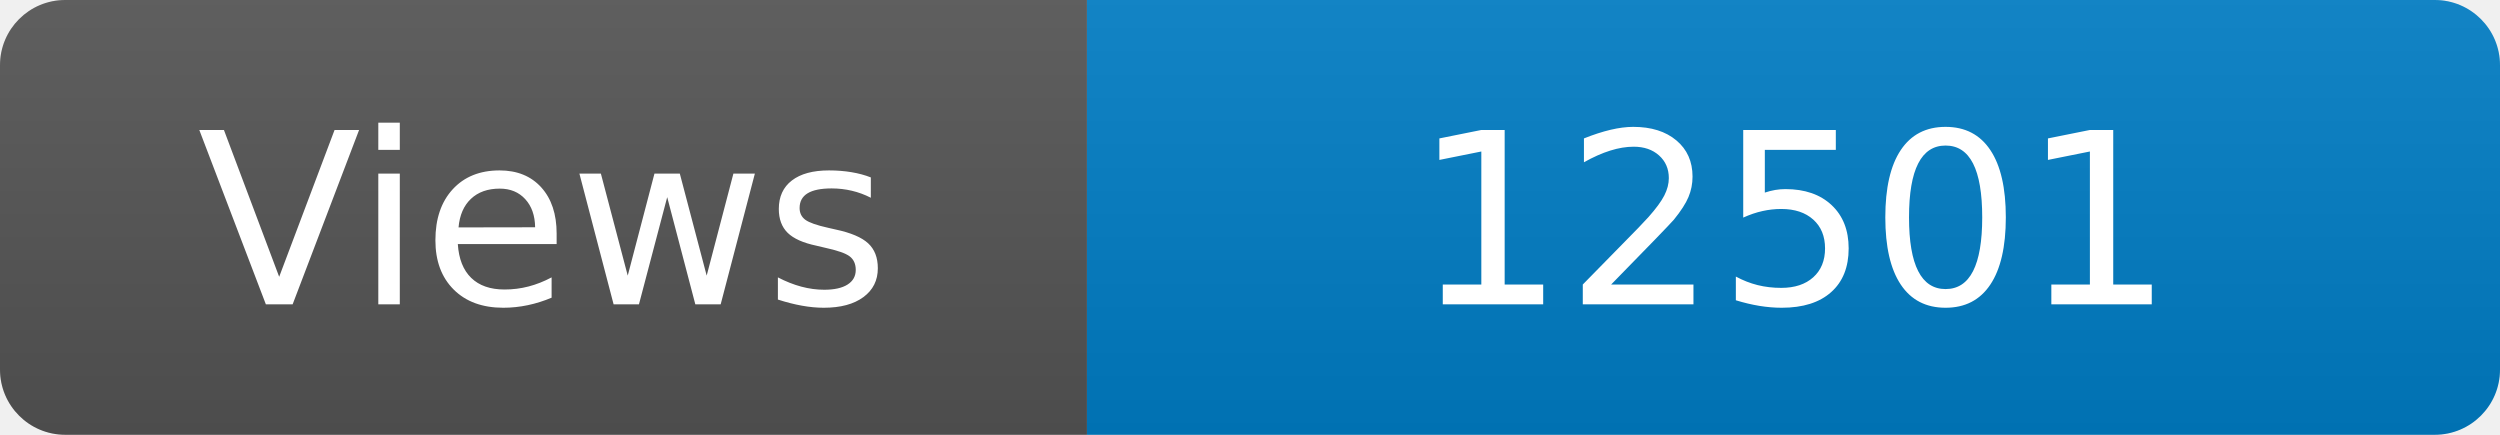
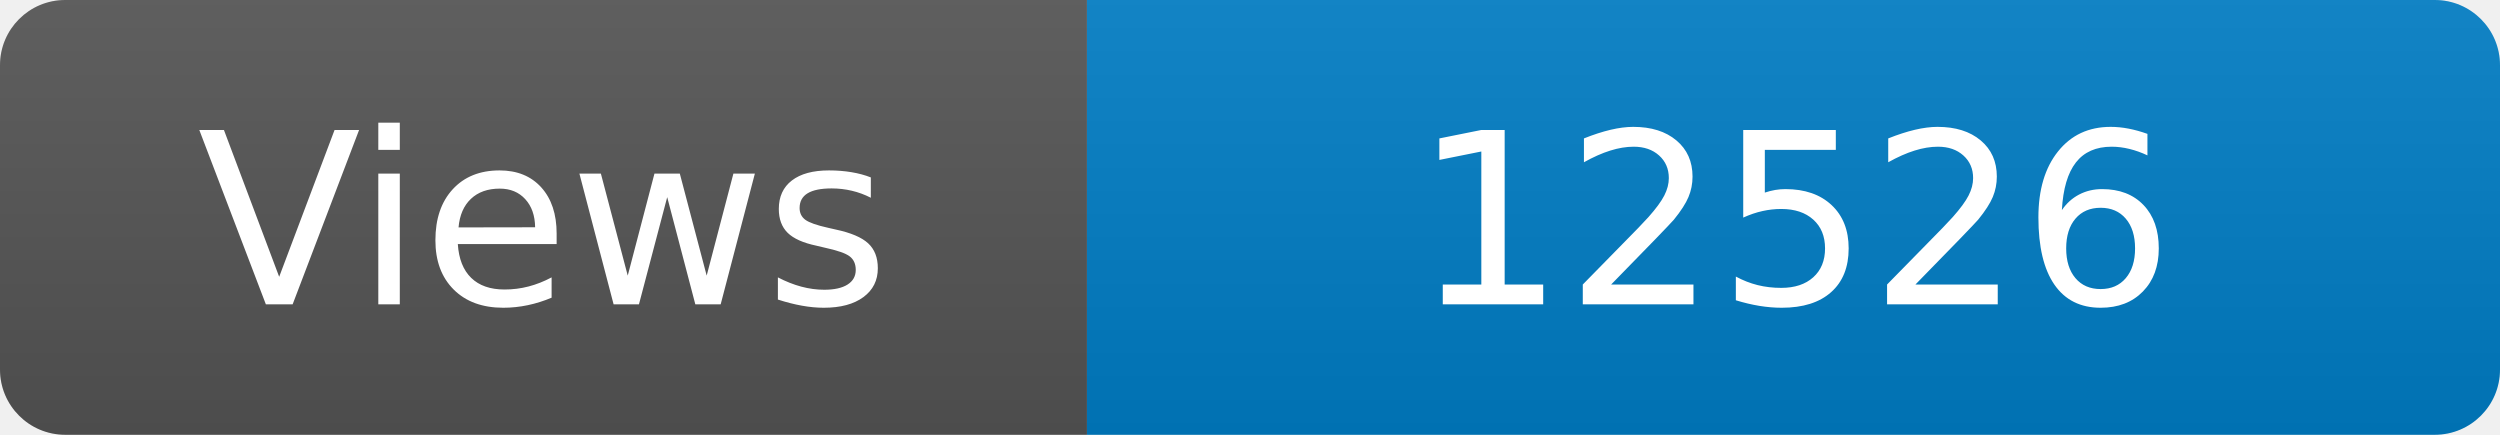
<svg xmlns="http://www.w3.org/2000/svg" width="115" height="20" role="img" aria-label="Maintained?: yes">
  <linearGradient id="s" x2="0" y2="100%">
    <stop offset="0" stop-color="#bbb" stop-opacity=".1" />
    <stop offset="1" stop-opacity=".1" />
  </linearGradient>
  <clipPath id="r">
    <rect width="115" height="20" rx="3" fill="#fff" />
  </clipPath>
  <g clip-path="url(#r)">
    <rect width="50" height="20" fill="#555" />
    <rect x="50" width="160" height="20" fill="#007ec6" />
    <rect width="115" height="20" fill="url(#s)" />
  </g>
  <g fill="#fff" text-anchor="middle" font-family="Verdana,Geneva,DejaVu Sans,sans-serif" font-size="110">
    <text x="250" y="140" transform="scale(.1)" fill="#fff">Views</text>
-     <text x="825" y="140" transform="scale(.1)" fill="#fff">12501</text>
+     <text x="825" y="140" transform="scale(.1)" fill="#fff">12526</text>
  </g>
</svg>
